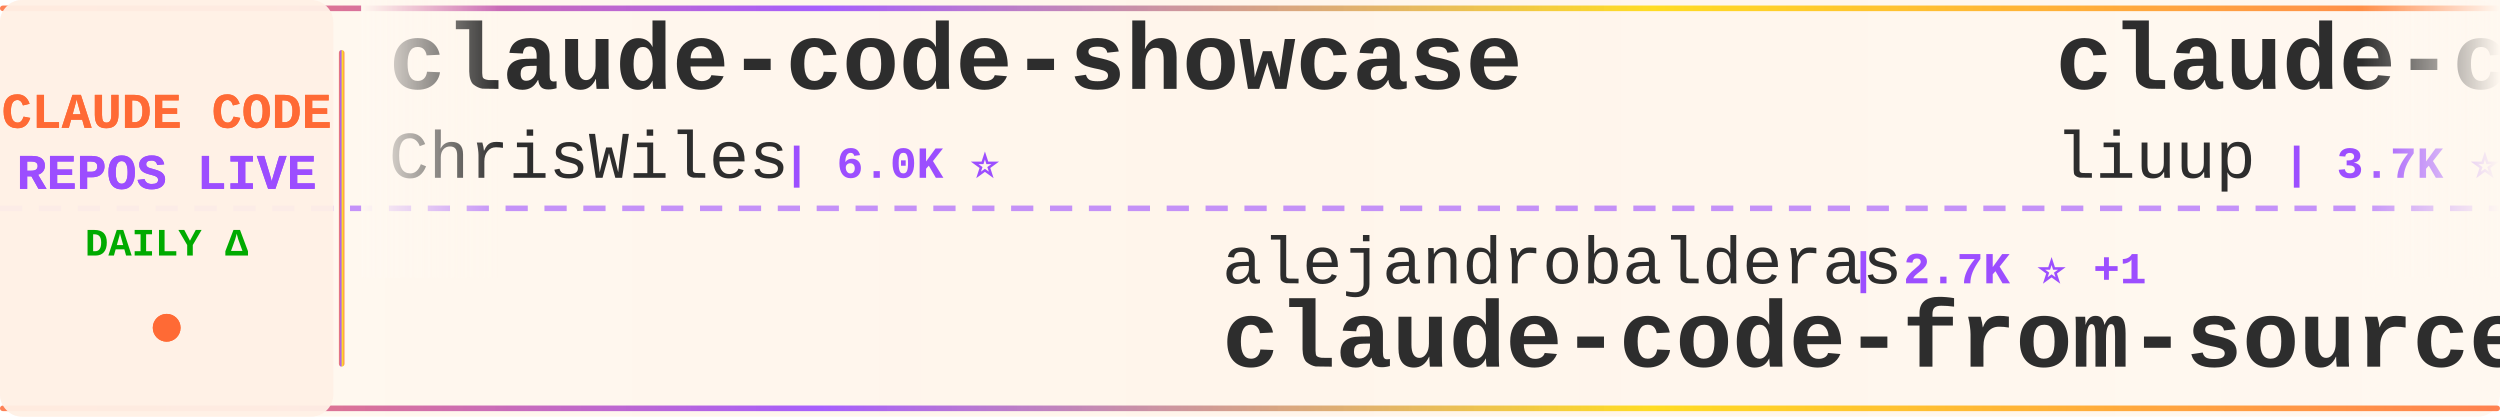
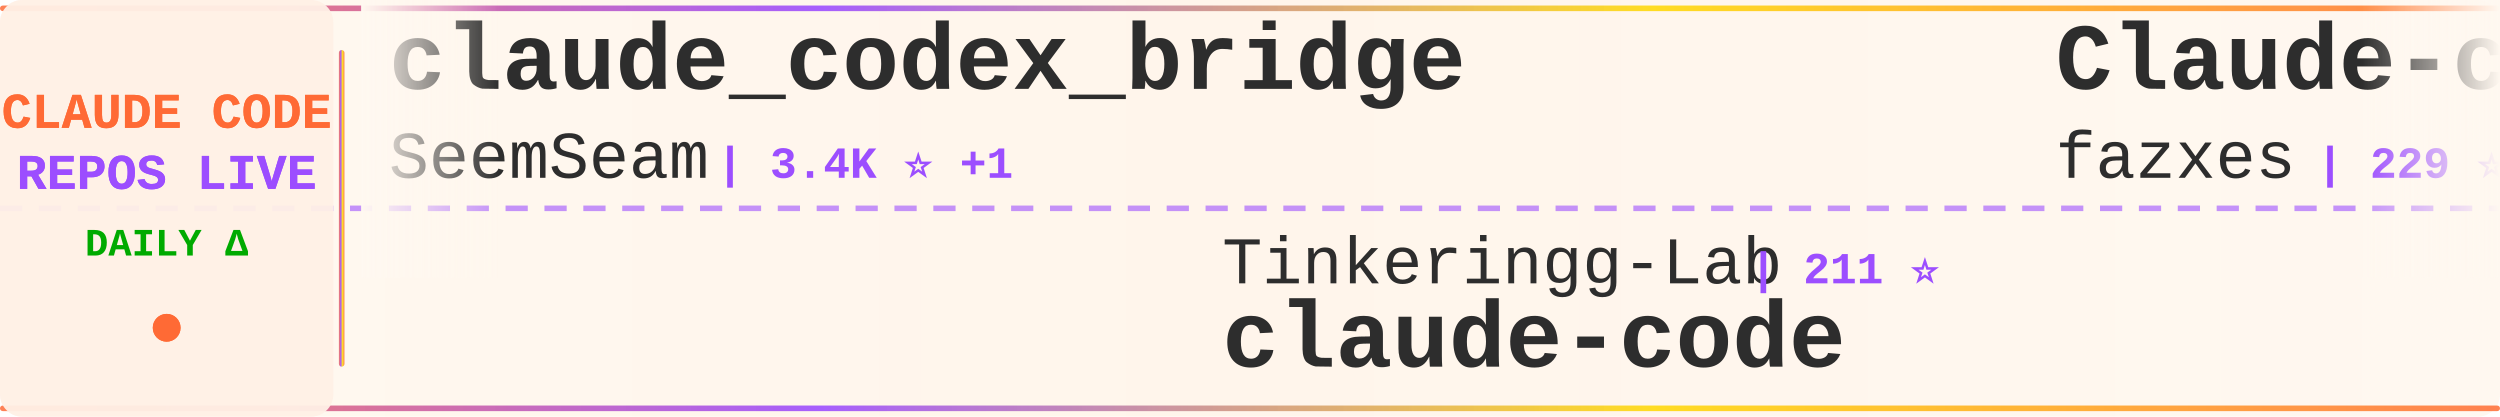
<svg xmlns="http://www.w3.org/2000/svg" width="900" height="150">
  <defs>
    <linearGradient id="tickerBg" x1="0%" y1="0%" x2="100%" y2="0%">
      <stop offset="0%" style="stop-color:#fff8f0;stop-opacity:0.98" />
      <stop offset="50%" style="stop-color:#fff5eb;stop-opacity:1" />
      <stop offset="100%" style="stop-color:#fff8f0;stop-opacity:0.98" />
    </linearGradient>
    <linearGradient id="borderGrad" x1="0%" y1="0%" x2="100%" y2="0%">
      <stop offset="0%" style="stop-color:#FF6B35;stop-opacity:0.85">
        <animate attributeName="stop-opacity" values="0.85;1;0.85" dur="2s" repeatCount="indefinite" />
      </stop>
      <stop offset="33%" style="stop-color:#9C4EFF;stop-opacity:0.9">
        <animate attributeName="stop-opacity" values="0.9;1;0.9" dur="2.2s" repeatCount="indefinite" />
      </stop>
      <stop offset="66%" style="stop-color:#FFD700;stop-opacity:0.85">
        <animate attributeName="stop-opacity" values="0.85;1;0.85" dur="1.8s" repeatCount="indefinite" />
      </stop>
      <stop offset="100%" style="stop-color:#FF6B35;stop-opacity:0.85">
        <animate attributeName="stop-opacity" values="0.85;1;0.85" dur="2s" repeatCount="indefinite" />
      </stop>
    </linearGradient>
    <filter id="textGlow">
      <feGaussianBlur stdDeviation="0.15" result="coloredBlur" />
      <feMerge>
        <feMergeNode in="coloredBlur" />
        <feMergeNode in="SourceGraphic" />
      </feMerge>
    </filter>
    <filter id="metricGlow">
      <feGaussianBlur stdDeviation="0.2" result="coloredBlur" />
      <feMerge>
        <feMergeNode in="coloredBlur" />
        <feMergeNode in="SourceGraphic" />
      </feMerge>
    </filter>
    <linearGradient id="leftFade" x1="0%" y1="0%" x2="100%" y2="0%">
      <stop offset="0%" style="stop-color:#fff8f0;stop-opacity:1" />
      <stop offset="100%" style="stop-color:#fff8f0;stop-opacity:0" />
    </linearGradient>
    <linearGradient id="rightFade" x1="0%" y1="0%" x2="100%" y2="0%">
      <stop offset="0%" style="stop-color:#fff8f0;stop-opacity:0" />
      <stop offset="100%" style="stop-color:#fff8f0;stop-opacity:1" />
    </linearGradient>
  </defs>
  <rect width="900" height="150" fill="url(#tickerBg)" rx="8" />
  <rect x="0" y="2" width="900" height="2" fill="url(#borderGrad)" rx="1" />
  <rect x="0" y="146" width="900" height="2" fill="url(#borderGrad)" rx="1" />
  <line x1="0" y1="75" x2="900" y2="75" stroke="#9C4EFF" stroke-width="2" stroke-dasharray="8 6" opacity="0.6" />
  <rect x="0" y="0" width="120" height="150" fill="#fff0e6" opacity="0.95" rx="8" />
  <text x="60" y="46" font-family="'Courier New', monospace" font-size="18" font-weight="bold" fill="#FF6B35" text-anchor="middle" filter="url(#textGlow)">
    CLAUDE CODE
  </text>
  <text x="60" y="68" font-family="'Courier New', monospace" font-size="18" font-weight="bold" fill="#9C4EFF" text-anchor="middle" filter="url(#textGlow)">
    REPOS LIVE
  </text>
  <text x="60" y="92" font-family="'Courier New', monospace" font-size="14" font-weight="bold" fill="#00aa00" text-anchor="middle">
    DAILY Δ
  </text>
  <circle cx="60" cy="118" r="5" fill="#FF6B35" filter="url(#metricGlow)">
    <animate attributeName="r" values="4;6;4" dur="1.5s" repeatCount="indefinite" />
    <animate attributeName="opacity" values="0.6;1;0.6" dur="1.5s" repeatCount="indefinite" />
  </circle>
  <rect x="122" y="18" width="2" height="114" fill="url(#borderGrad)" rx="1" />
  <clipPath id="tickerClip">
    <rect x="130" y="0" width="770" height="150" />
  </clipPath>
  <g clip-path="url(#tickerClip)">
    <g id="tickerItems">
      <animateTransform attributeName="transform" attributeType="XML" type="translate" from="0 0" to="-3000 0" dur="54s" repeatCount="indefinite" />
      <g transform="translate(0, 0)">
-         <text x="140" y="32" font-family="'Courier New', monospace" font-size="34" font-weight="bold" fill="#2d2d2d">claude-code-showcase</text>
-         <text x="140" y="64" font-family="'Courier New', monospace" font-size="24" font-weight="normal" fill="#2d2d2d" opacity="1.0">ChrisWiles</text>
-         <text x="282" y="64" font-family="'Courier New', monospace" font-size="16" font-weight="bold" fill="#9C4EFF"> | 6.0K ⭐</text>
+         <text x="140" y="32" font-family="'Courier New', monospace" font-size="34" font-weight="bold" fill="#2d2d2d">claude_codex_bridge</text>
+         <text x="140" y="64" font-family="'Courier New', monospace" font-size="24" font-weight="normal" fill="#2d2d2d" opacity="1.0">SeemSeam</text>
+         <text x="258" y="64" font-family="'Courier New', monospace" font-size="16" font-weight="bold" fill="#9C4EFF"> | 3.4K ⭐ +1</text>
      </g>
      <g transform="translate(300, 0)">
-         <text x="140" y="102" font-family="'Courier New', monospace" font-size="24" font-weight="normal" fill="#2d2d2d" opacity="1.0">alejandrobalderas</text>
-         <text x="366" y="102" font-family="'Courier New', monospace" font-size="16" font-weight="bold" fill="#9C4EFF"> | 2.7K ⭐ +1</text>
-         <text x="140" y="132" font-family="'Courier New', monospace" font-size="34" font-weight="bold" fill="#2d2d2d">claude-code-from-source</text>
+         <text x="140" y="102" font-family="'Courier New', monospace" font-size="24" font-weight="normal" fill="#2d2d2d" opacity="1.0">Tinkeringg-Lab</text>
+         <text x="330" y="102" font-family="'Courier New', monospace" font-size="16" font-weight="bold" fill="#9C4EFF"> | 211 ⭐</text>
+         <text x="140" y="132" font-family="'Courier New', monospace" font-size="34" font-weight="bold" fill="#2d2d2d">claude-code</text>
      </g>
      <g transform="translate(600, 0)">
-         <text x="140" y="32" font-family="'Courier New', monospace" font-size="34" font-weight="bold" fill="#2d2d2d">claude-code-analysis</text>
-         <text x="140" y="64" font-family="'Courier New', monospace" font-size="24" font-weight="normal" fill="#2d2d2d" opacity="1.0">liuup</text>
-         <text x="222" y="64" font-family="'Courier New', monospace" font-size="16" font-weight="bold" fill="#9C4EFF"> | 3.7K ⭐</text>
+         <text x="140" y="32" font-family="'Courier New', monospace" font-size="34" font-weight="bold" fill="#2d2d2d">Claude-code</text>
+         <text x="140" y="64" font-family="'Courier New', monospace" font-size="24" font-weight="normal" fill="#2d2d2d" opacity="1.0">fazxes</text>
+         <text x="234" y="64" font-family="'Courier New', monospace" font-size="16" font-weight="bold" fill="#9C4EFF"> | 229 ⭐</text>
      </g>
      <g transform="translate(900, 0)">
-         <text x="140" y="102" font-family="'Courier New', monospace" font-size="24" font-weight="normal" fill="#2d2d2d" opacity="1.0">jarmuine</text>
-         <text x="258" y="102" font-family="'Courier New', monospace" font-size="16" font-weight="bold" fill="#9C4EFF"> | 2.3K ⭐</text>
+         <text x="140" y="102" font-family="'Courier New', monospace" font-size="24" font-weight="normal" fill="#2d2d2d" opacity="1.0">freestylefly</text>
+         <text x="306" y="102" font-family="'Courier New', monospace" font-size="16" font-weight="bold" fill="#9C4EFF"> | 128 ⭐</text>
        <text x="140" y="132" font-family="'Courier New', monospace" font-size="34" font-weight="bold" fill="#2d2d2d">claude-code</text>
      </g>
      <g transform="translate(1200, 0)">
-         <text x="140" y="32" font-family="'Courier New', monospace" font-size="34" font-weight="bold" fill="#2d2d2d">ClaudeCode</text>
-         <text x="140" y="64" font-family="'Courier New', monospace" font-size="24" font-weight="normal" fill="#2d2d2d" opacity="1.0">guanshan</text>
-         <text x="258" y="64" font-family="'Courier New', monospace" font-size="16" font-weight="bold" fill="#9C4EFF"> | 61 ⭐</text>
+         <text x="140" y="32" font-family="'Courier New', monospace" font-size="34" font-weight="bold" fill="#2d2d2d">claude-code</text>
+         <text x="140" y="64" font-family="'Courier New', monospace" font-size="24" font-weight="normal" fill="#2d2d2d" opacity="1.0">claude-code-best</text>
+         <text x="354" y="64" font-family="'Courier New', monospace" font-size="16" font-weight="bold" fill="#9C4EFF"> | 21.8K ⭐ -1</text>
      </g>
      <g transform="translate(1500, 0)">
-         <text x="140" y="102" font-family="'Courier New', monospace" font-size="24" font-weight="normal" fill="#2d2d2d" opacity="1.0">777genius</text>
-         <text x="270" y="102" font-family="'Courier New', monospace" font-size="16" font-weight="bold" fill="#9C4EFF"> | 923 ⭐</text>
-         <text x="140" y="132" font-family="'Courier New', monospace" font-size="34" font-weight="bold" fill="#2d2d2d">claude-code-source-code</text>
+         <text x="140" y="102" font-family="'Courier New', monospace" font-size="24" font-weight="normal" fill="#2d2d2d" opacity="1.0">Maciek-roboblog</text>
+         <text x="342" y="102" font-family="'Courier New', monospace" font-size="16" font-weight="bold" fill="#9C4EFF"> | 8.6K ⭐ +2</text>
+         <text x="140" y="132" font-family="'Courier New', monospace" font-size="34" font-weight="bold" fill="#2d2d2d">Claude-Code-Usage-Monito...</text>
      </g>
      <g transform="translate(1800, 0)">
-         <text x="140" y="32" font-family="'Courier New', monospace" font-size="34" font-weight="bold" fill="#2d2d2d">Claude-Code</text>
-         <text x="140" y="64" font-family="'Courier New', monospace" font-size="24" font-weight="normal" fill="#2d2d2d" opacity="1.0">pengchengneo</text>
-         <text x="306" y="64" font-family="'Courier New', monospace" font-size="16" font-weight="bold" fill="#9C4EFF"> | 1.7K ⭐</text>
+         <text x="140" y="32" font-family="'Courier New', monospace" font-size="34" font-weight="bold" fill="#2d2d2d">claude-code-sourcemap</text>
+         <text x="140" y="64" font-family="'Courier New', monospace" font-size="24" font-weight="normal" fill="#2d2d2d" opacity="1.0">ChinaSiro</text>
+         <text x="270" y="64" font-family="'Courier New', monospace" font-size="16" font-weight="bold" fill="#9C4EFF"> | 9.6K ⭐ -2</text>
      </g>
      <g transform="translate(2100, 0)">
-         <text x="140" y="102" font-family="'Courier New', monospace" font-size="24" font-weight="normal" fill="#2d2d2d" opacity="1.0">https-deeplearning-ai</text>
-         <text x="414" y="102" font-family="'Courier New', monospace" font-size="16" font-weight="bold" fill="#9C4EFF"> | 537 ⭐</text>
-         <text x="140" y="132" font-family="'Courier New', monospace" font-size="34" font-weight="bold" fill="#2d2d2d">sc-claude-code-files</text>
+         <text x="140" y="102" font-family="'Courier New', monospace" font-size="24" font-weight="normal" fill="#2d2d2d" opacity="1.0">Yeachan-Heo</text>
+         <text x="294" y="102" font-family="'Courier New', monospace" font-size="16" font-weight="bold" fill="#9C4EFF"> | 38.3K ⭐ +8</text>
+         <text x="140" y="132" font-family="'Courier New', monospace" font-size="34" font-weight="bold" fill="#2d2d2d">oh-my-claudecode</text>
      </g>
      <g transform="translate(2400, 0)">
-         <text x="140" y="32" font-family="'Courier New', monospace" font-size="34" font-weight="bold" fill="#2d2d2d">claude-code-book</text>
-         <text x="140" y="64" font-family="'Courier New', monospace" font-size="24" font-weight="normal" fill="#2d2d2d" opacity="1.0">lintsinghua</text>
-         <text x="294" y="64" font-family="'Courier New', monospace" font-size="16" font-weight="bold" fill="#9C4EFF"> | 4.0K ⭐</text>
+         <text x="140" y="32" font-family="'Courier New', monospace" font-size="34" font-weight="bold" fill="#2d2d2d">claude-code</text>
+         <text x="140" y="64" font-family="'Courier New', monospace" font-size="24" font-weight="normal" fill="#2d2d2d" opacity="1.0">yasasbanukaofficial</text>
+         <text x="390" y="64" font-family="'Courier New', monospace" font-size="16" font-weight="bold" fill="#9C4EFF"> | 3.9K ⭐</text>
      </g>
      <g transform="translate(2700, 0)">
        <text x="140" y="102" font-family="'Courier New', monospace" font-size="24" font-weight="normal" fill="#2d2d2d" opacity="1.0">zebbern</text>
-         <text x="246" y="102" font-family="'Courier New', monospace" font-size="16" font-weight="bold" fill="#9C4EFF"> | 4.5K ⭐</text>
+         <text x="246" y="102" font-family="'Courier New', monospace" font-size="16" font-weight="bold" fill="#9C4EFF"> | 4.5K ⭐ +2</text>
        <text x="140" y="132" font-family="'Courier New', monospace" font-size="34" font-weight="bold" fill="#2d2d2d">claude-code-guide</text>
      </g>
      <g transform="translate(3000, 0)">
-         <text x="140" y="32" font-family="'Courier New', monospace" font-size="34" font-weight="bold" fill="#2d2d2d">claude-code-showcase</text>
-         <text x="140" y="64" font-family="'Courier New', monospace" font-size="24" font-weight="normal" fill="#2d2d2d" opacity="1.0">ChrisWiles</text>
-         <text x="282" y="64" font-family="'Courier New', monospace" font-size="16" font-weight="bold" fill="#9C4EFF"> | 6.0K ⭐</text>
+         <text x="140" y="32" font-family="'Courier New', monospace" font-size="34" font-weight="bold" fill="#2d2d2d">claude_codex_bridge</text>
+         <text x="140" y="64" font-family="'Courier New', monospace" font-size="24" font-weight="normal" fill="#2d2d2d" opacity="1.0">SeemSeam</text>
+         <text x="258" y="64" font-family="'Courier New', monospace" font-size="16" font-weight="bold" fill="#9C4EFF"> | 3.4K ⭐ +1</text>
      </g>
      <g transform="translate(3300, 0)">
-         <text x="140" y="102" font-family="'Courier New', monospace" font-size="24" font-weight="normal" fill="#2d2d2d" opacity="1.0">alejandrobalderas</text>
-         <text x="366" y="102" font-family="'Courier New', monospace" font-size="16" font-weight="bold" fill="#9C4EFF"> | 2.7K ⭐ +1</text>
-         <text x="140" y="132" font-family="'Courier New', monospace" font-size="34" font-weight="bold" fill="#2d2d2d">claude-code-from-source</text>
+         <text x="140" y="102" font-family="'Courier New', monospace" font-size="24" font-weight="normal" fill="#2d2d2d" opacity="1.0">Tinkeringg-Lab</text>
+         <text x="330" y="102" font-family="'Courier New', monospace" font-size="16" font-weight="bold" fill="#9C4EFF"> | 211 ⭐</text>
+         <text x="140" y="132" font-family="'Courier New', monospace" font-size="34" font-weight="bold" fill="#2d2d2d">claude-code</text>
      </g>
      <g transform="translate(3600, 0)">
-         <text x="140" y="32" font-family="'Courier New', monospace" font-size="34" font-weight="bold" fill="#2d2d2d">claude-code-analysis</text>
-         <text x="140" y="64" font-family="'Courier New', monospace" font-size="24" font-weight="normal" fill="#2d2d2d" opacity="1.0">liuup</text>
-         <text x="222" y="64" font-family="'Courier New', monospace" font-size="16" font-weight="bold" fill="#9C4EFF"> | 3.7K ⭐</text>
+         <text x="140" y="32" font-family="'Courier New', monospace" font-size="34" font-weight="bold" fill="#2d2d2d">Claude-code</text>
+         <text x="140" y="64" font-family="'Courier New', monospace" font-size="24" font-weight="normal" fill="#2d2d2d" opacity="1.0">fazxes</text>
+         <text x="234" y="64" font-family="'Courier New', monospace" font-size="16" font-weight="bold" fill="#9C4EFF"> | 229 ⭐</text>
      </g>
      <g transform="translate(3900, 0)">
-         <text x="140" y="102" font-family="'Courier New', monospace" font-size="24" font-weight="normal" fill="#2d2d2d" opacity="1.0">jarmuine</text>
-         <text x="258" y="102" font-family="'Courier New', monospace" font-size="16" font-weight="bold" fill="#9C4EFF"> | 2.3K ⭐</text>
+         <text x="140" y="102" font-family="'Courier New', monospace" font-size="24" font-weight="normal" fill="#2d2d2d" opacity="1.0">freestylefly</text>
+         <text x="306" y="102" font-family="'Courier New', monospace" font-size="16" font-weight="bold" fill="#9C4EFF"> | 128 ⭐</text>
        <text x="140" y="132" font-family="'Courier New', monospace" font-size="34" font-weight="bold" fill="#2d2d2d">claude-code</text>
      </g>
    </g>
  </g>
  <rect x="130" y="0" width="50" height="100" fill="url(#leftFade)" />
  <rect x="850" y="0" width="50" height="100" fill="url(#rightFade)" />
</svg>
